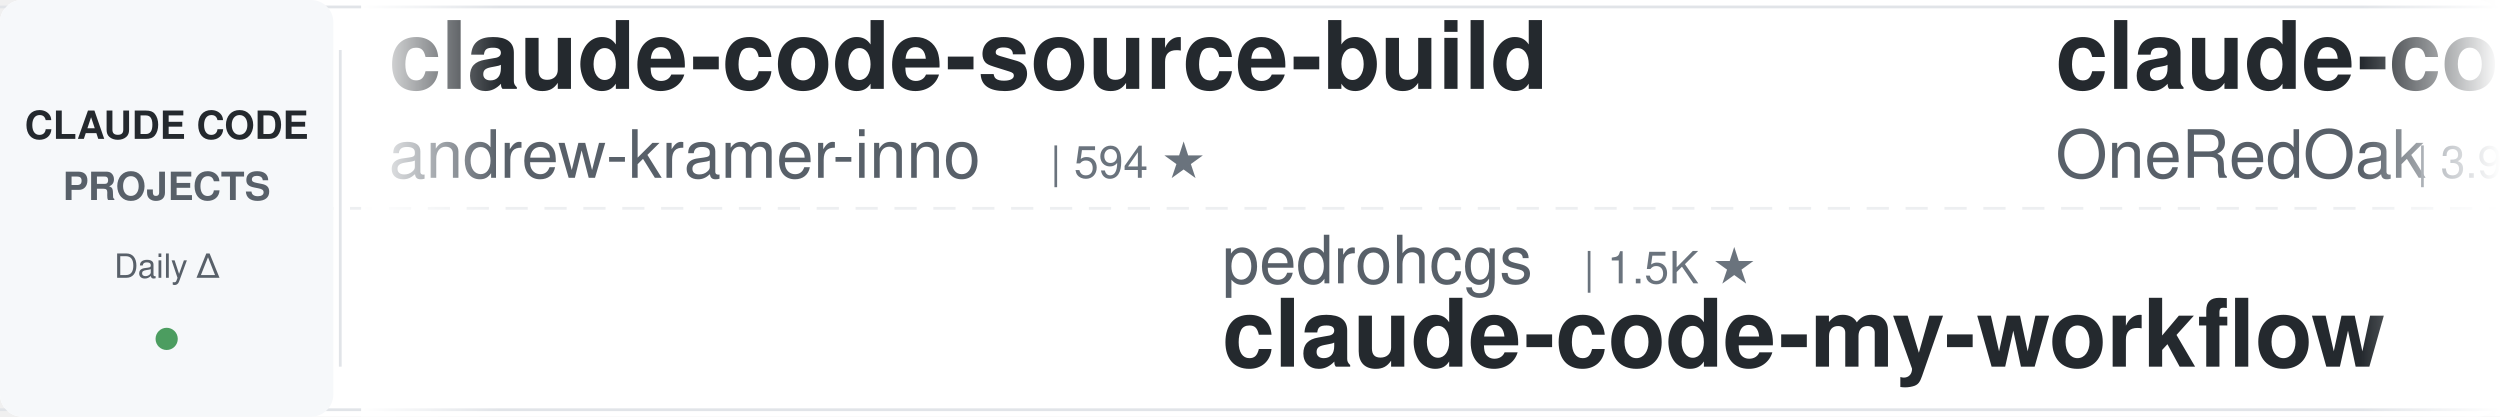
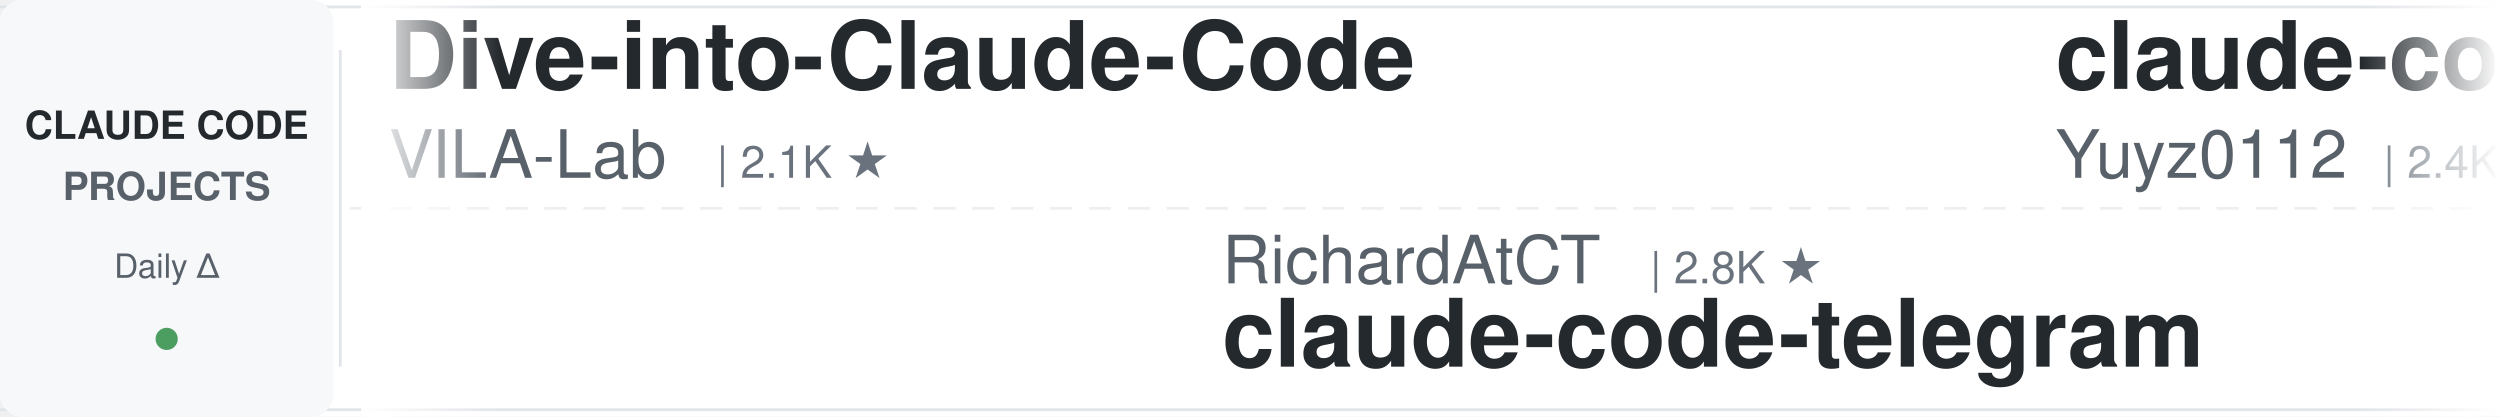
<svg xmlns="http://www.w3.org/2000/svg" width="900" height="150">
  <defs>
    <linearGradient id="leftFade" x1="0%" y1="0%" x2="100%" y2="0%">
      <stop offset="0%" style="stop-color:#ffffff;stop-opacity:1" />
      <stop offset="100%" style="stop-color:#ffffff;stop-opacity:0" />
    </linearGradient>
    <linearGradient id="rightFade" x1="0%" y1="0%" x2="100%" y2="0%">
      <stop offset="0%" style="stop-color:#ffffff;stop-opacity:0" />
      <stop offset="100%" style="stop-color:#ffffff;stop-opacity:1" />
    </linearGradient>
  </defs>
  <rect width="900" height="150" fill="#ffffff" rx="8" />
  <rect x="0" y="2" width="900" height="1" fill="#e1e4e8" />
  <rect x="0" y="147" width="900" height="1" fill="#e1e4e8" />
  <line x1="0" y1="75" x2="900" y2="75" stroke="#e1e4e8" stroke-width="1" stroke-dasharray="8 6" opacity="0.6" />
  <rect x="0" y="0" width="120" height="150" fill="#f6f8fa" rx="8" />
  <text x="60" y="50" font-family="-apple-system, BlinkMacSystemFont, 'Segoe UI', Helvetica, Arial, sans-serif" font-size="14" font-weight="600" fill="#24292e" text-anchor="middle">CLAUDE CODE</text>
  <text x="60" y="72" font-family="-apple-system, BlinkMacSystemFont, 'Segoe UI', Helvetica, Arial, sans-serif" font-size="14" font-weight="600" fill="#586069" text-anchor="middle">PROJECTS</text>
  <text x="60" y="100" font-family="-apple-system, BlinkMacSystemFont, 'Segoe UI', Helvetica, Arial, sans-serif" font-size="12" font-weight="500" fill="#586069" text-anchor="middle">Daily Δ</text>
  <circle cx="60" cy="122" r="4" fill="#22863a" opacity="0.8" />
  <rect x="122" y="18" width="1" height="114" fill="#e1e4e8" />
  <clipPath id="tickerClip">
    <rect x="130" y="0" width="770" height="150" />
  </clipPath>
  <g clip-path="url(#tickerClip)">
    <g id="tickerItems">
      <animateTransform attributeName="transform" attributeType="XML" type="translate" from="0 0" to="-3000 0" dur="54s" repeatCount="indefinite" />
      <g transform="translate(0, 0)">
-         <text x="140" y="32" font-family="-apple-system, BlinkMacSystemFont, 'Segoe UI', Helvetica, Arial, sans-serif" font-size="34" font-weight="600" fill="#24292e">claude-code-source-build</text>
-         <text x="140" y="64" font-family="-apple-system, BlinkMacSystemFont, 'Segoe UI', Helvetica, Arial, sans-serif" font-size="24" font-weight="400" fill="#586069">andrew-kramer-inno</text>
-         <text x="378" y="64" font-family="-apple-system, BlinkMacSystemFont, 'Segoe UI', Helvetica, Arial, sans-serif" font-size="16" font-weight="500" fill="#6a737d">| 594 ★</text>
+         <text x="140" y="32" font-family="-apple-system, BlinkMacSystemFont, 'Segoe UI', Helvetica, Arial, sans-serif" font-size="34" font-weight="600" fill="#24292e">Dive-into-Claude-Code</text>
+         <text x="140" y="64" font-family="-apple-system, BlinkMacSystemFont, 'Segoe UI', Helvetica, Arial, sans-serif" font-size="24" font-weight="400" fill="#586069">VILA-Lab</text>
+         <text x="258" y="64" font-family="-apple-system, BlinkMacSystemFont, 'Segoe UI', Helvetica, Arial, sans-serif" font-size="16" font-weight="500" fill="#6a737d">| 2.1K ★</text>
      </g>
      <g transform="translate(300, 0)">
-         <text x="140" y="102" font-family="-apple-system, BlinkMacSystemFont, 'Segoe UI', Helvetica, Arial, sans-serif" font-size="24" font-weight="400" fill="#586069">pedrohcgs</text>
-         <text x="270" y="102" font-family="-apple-system, BlinkMacSystemFont, 'Segoe UI', Helvetica, Arial, sans-serif" font-size="16" font-weight="500" fill="#6a737d">| 1.5K ★</text>
-         <text x="140" y="132" font-family="-apple-system, BlinkMacSystemFont, 'Segoe UI', Helvetica, Arial, sans-serif" font-size="34" font-weight="600" fill="#24292e">claude-code-my-workflow</text>
+         <text x="140" y="102" font-family="-apple-system, BlinkMacSystemFont, 'Segoe UI', Helvetica, Arial, sans-serif" font-size="24" font-weight="400" fill="#586069">RichardAtCT</text>
+         <text x="294" y="102" font-family="-apple-system, BlinkMacSystemFont, 'Segoe UI', Helvetica, Arial, sans-serif" font-size="16" font-weight="500" fill="#6a737d">| 2.8K ★</text>
+         <text x="140" y="132" font-family="-apple-system, BlinkMacSystemFont, 'Segoe UI', Helvetica, Arial, sans-serif" font-size="34" font-weight="600" fill="#24292e">claude-code-telegram</text>
      </g>
      <g transform="translate(600, 0)">
-         <text x="140" y="32" font-family="-apple-system, BlinkMacSystemFont, 'Segoe UI', Helvetica, Arial, sans-serif" font-size="34" font-weight="600" fill="#24292e">claude-code-workflows</text>
-         <text x="140" y="64" font-family="-apple-system, BlinkMacSystemFont, 'Segoe UI', Helvetica, Arial, sans-serif" font-size="24" font-weight="400" fill="#586069">OneRedOak</text>
-         <text x="270" y="64" font-family="-apple-system, BlinkMacSystemFont, 'Segoe UI', Helvetica, Arial, sans-serif" font-size="16" font-weight="500" fill="#6a737d">| 3.9K ★</text>
+         <text x="140" y="32" font-family="-apple-system, BlinkMacSystemFont, 'Segoe UI', Helvetica, Arial, sans-serif" font-size="34" font-weight="600" fill="#24292e">claude-code-reverse</text>
+         <text x="140" y="64" font-family="-apple-system, BlinkMacSystemFont, 'Segoe UI', Helvetica, Arial, sans-serif" font-size="24" font-weight="400" fill="#586069">Yuyz0112</text>
+         <text x="258" y="64" font-family="-apple-system, BlinkMacSystemFont, 'Segoe UI', Helvetica, Arial, sans-serif" font-size="16" font-weight="500" fill="#6a737d">| 2.4K ★</text>
      </g>
      <g transform="translate(900, 0)">
        <text x="140" y="102" font-family="-apple-system, BlinkMacSystemFont, 'Segoe UI', Helvetica, Arial, sans-serif" font-size="24" font-weight="400" fill="#586069">FlorianBruniaux</text>
        <text x="342" y="102" font-family="-apple-system, BlinkMacSystemFont, 'Segoe UI', Helvetica, Arial, sans-serif" font-size="16" font-weight="500" fill="#6a737d">| 5.7K ★</text>
        <text x="140" y="132" font-family="-apple-system, BlinkMacSystemFont, 'Segoe UI', Helvetica, Arial, sans-serif" font-size="34" font-weight="600" fill="#24292e">claude-code-ultimate-gui...</text>
      </g>
      <g transform="translate(1200, 0)">
-         <text x="140" y="32" font-family="-apple-system, BlinkMacSystemFont, 'Segoe UI', Helvetica, Arial, sans-serif" font-size="34" font-weight="600" fill="#24292e">awesome-claude-code</text>
-         <text x="140" y="64" font-family="-apple-system, BlinkMacSystemFont, 'Segoe UI', Helvetica, Arial, sans-serif" font-size="24" font-weight="400" fill="#586069">jqueryscript</text>
-         <text x="306" y="64" font-family="-apple-system, BlinkMacSystemFont, 'Segoe UI', Helvetica, Arial, sans-serif" font-size="16" font-weight="500" fill="#6a737d">| 500 ★</text>
+         <text x="140" y="32" font-family="-apple-system, BlinkMacSystemFont, 'Segoe UI', Helvetica, Arial, sans-serif" font-size="34" font-weight="600" fill="#24292e">claude-code-showcase</text>
+         <text x="140" y="64" font-family="-apple-system, BlinkMacSystemFont, 'Segoe UI', Helvetica, Arial, sans-serif" font-size="24" font-weight="400" fill="#586069">ChrisWiles</text>
+         <text x="282" y="64" font-family="-apple-system, BlinkMacSystemFont, 'Segoe UI', Helvetica, Arial, sans-serif" font-size="16" font-weight="500" fill="#6a737d">| 6.0K ★</text>
      </g>
      <g transform="translate(1500, 0)">
-         <text x="140" y="102" font-family="-apple-system, BlinkMacSystemFont, 'Segoe UI', Helvetica, Arial, sans-serif" font-size="24" font-weight="400" fill="#586069">nicedreamzapp</text>
-         <text x="318" y="102" font-family="-apple-system, BlinkMacSystemFont, 'Segoe UI', Helvetica, Arial, sans-serif" font-size="16" font-weight="500" fill="#6a737d">| 3.2K ★</text>
-         <text x="140" y="132" font-family="-apple-system, BlinkMacSystemFont, 'Segoe UI', Helvetica, Arial, sans-serif" font-size="34" font-weight="600" fill="#24292e">claude-code-local</text>
+         <text x="140" y="102" font-family="-apple-system, BlinkMacSystemFont, 'Segoe UI', Helvetica, Arial, sans-serif" font-size="24" font-weight="400" fill="#586069">darcyegb</text>
+         <text x="258" y="102" font-family="-apple-system, BlinkMacSystemFont, 'Segoe UI', Helvetica, Arial, sans-serif" font-size="16" font-weight="500" fill="#6a737d">| 761 ★</text>
+         <text x="140" y="132" font-family="-apple-system, BlinkMacSystemFont, 'Segoe UI', Helvetica, Arial, sans-serif" font-size="34" font-weight="600" fill="#24292e">ClaudeCodeAgents</text>
      </g>
      <g transform="translate(1800, 0)">
-         <text x="140" y="32" font-family="-apple-system, BlinkMacSystemFont, 'Segoe UI', Helvetica, Arial, sans-serif" font-size="34" font-weight="600" fill="#24292e">claude-code-tudou</text>
-         <text x="140" y="64" font-family="-apple-system, BlinkMacSystemFont, 'Segoe UI', Helvetica, Arial, sans-serif" font-size="24" font-weight="400" fill="#586069">AICoderTudou</text>
-         <text x="306" y="64" font-family="-apple-system, BlinkMacSystemFont, 'Segoe UI', Helvetica, Arial, sans-serif" font-size="16" font-weight="500" fill="#6a737d">| 496 ★</text>
+         <text x="140" y="32" font-family="-apple-system, BlinkMacSystemFont, 'Segoe UI', Helvetica, Arial, sans-serif" font-size="34" font-weight="600" fill="#24292e">arcads-claude-code</text>
+         <text x="140" y="64" font-family="-apple-system, BlinkMacSystemFont, 'Segoe UI', Helvetica, Arial, sans-serif" font-size="24" font-weight="400" fill="#586069">krusemediallc</text>
+         <text x="318" y="64" font-family="-apple-system, BlinkMacSystemFont, 'Segoe UI', Helvetica, Arial, sans-serif" font-size="16" font-weight="500" fill="#6a737d">| 1.2K ★</text>
      </g>
      <g transform="translate(2100, 0)">
+         <text x="140" y="102" font-family="-apple-system, BlinkMacSystemFont, 'Segoe UI', Helvetica, Arial, sans-serif" font-size="24" font-weight="400" fill="#586069">multica-ai</text>
+         <text x="282" y="102" font-family="-apple-system, BlinkMacSystemFont, 'Segoe UI', Helvetica, Arial, sans-serif" font-size="16" font-weight="500" fill="#6a737d">| 203.4K ★</text>
+         <text x="140" y="132" font-family="-apple-system, BlinkMacSystemFont, 'Segoe UI', Helvetica, Arial, sans-serif" font-size="34" font-weight="600" fill="#24292e">andrej-karpathy-skills</text>
+       </g>
+       <g transform="translate(2400, 0)">
+         <text x="140" y="32" font-family="-apple-system, BlinkMacSystemFont, 'Segoe UI', Helvetica, Arial, sans-serif" font-size="34" font-weight="600" fill="#24292e">claude-code-action</text>
+         <text x="140" y="64" font-family="-apple-system, BlinkMacSystemFont, 'Segoe UI', Helvetica, Arial, sans-serif" font-size="24" font-weight="400" fill="#586069">anthropics</text>
+         <text x="282" y="64" font-family="-apple-system, BlinkMacSystemFont, 'Segoe UI', Helvetica, Arial, sans-serif" font-size="16" font-weight="500" fill="#6a737d">| 8.7K ★</text>
+       </g>
+       <g transform="translate(2700, 0)">
        <text x="140" y="102" font-family="-apple-system, BlinkMacSystemFont, 'Segoe UI', Helvetica, Arial, sans-serif" font-size="24" font-weight="400" fill="#586069">kodu-ai</text>
        <text x="246" y="102" font-family="-apple-system, BlinkMacSystemFont, 'Segoe UI', Helvetica, Arial, sans-serif" font-size="16" font-weight="500" fill="#6a737d">| 5.2K ★</text>
        <text x="140" y="132" font-family="-apple-system, BlinkMacSystemFont, 'Segoe UI', Helvetica, Arial, sans-serif" font-size="34" font-weight="600" fill="#24292e">claude-coder</text>
      </g>
-       <g transform="translate(2400, 0)">
-         <text x="140" y="32" font-family="-apple-system, BlinkMacSystemFont, 'Segoe UI', Helvetica, Arial, sans-serif" font-size="34" font-weight="600" fill="#24292e">claude-code-proxy</text>
-         <text x="140" y="64" font-family="-apple-system, BlinkMacSystemFont, 'Segoe UI', Helvetica, Arial, sans-serif" font-size="24" font-weight="400" fill="#586069">1rgs</text>
-         <text x="210" y="64" font-family="-apple-system, BlinkMacSystemFont, 'Segoe UI', Helvetica, Arial, sans-serif" font-size="16" font-weight="500" fill="#6a737d">| 3.7K ★</text>
-       </g>
-       <g transform="translate(2700, 0)">
-         <text x="140" y="102" font-family="-apple-system, BlinkMacSystemFont, 'Segoe UI', Helvetica, Arial, sans-serif" font-size="24" font-weight="400" fill="#586069">davila7</text>
-         <text x="246" y="102" font-family="-apple-system, BlinkMacSystemFont, 'Segoe UI', Helvetica, Arial, sans-serif" font-size="16" font-weight="500" fill="#6a737d">| 30.3K ★</text>
-         <text x="140" y="132" font-family="-apple-system, BlinkMacSystemFont, 'Segoe UI', Helvetica, Arial, sans-serif" font-size="34" font-weight="600" fill="#24292e">claude-code-templates</text>
-       </g>
      <g transform="translate(3000, 0)">
-         <text x="140" y="32" font-family="-apple-system, BlinkMacSystemFont, 'Segoe UI', Helvetica, Arial, sans-serif" font-size="34" font-weight="600" fill="#24292e">claude-code-source-build</text>
-         <text x="140" y="64" font-family="-apple-system, BlinkMacSystemFont, 'Segoe UI', Helvetica, Arial, sans-serif" font-size="24" font-weight="400" fill="#586069">andrew-kramer-inno</text>
-         <text x="378" y="64" font-family="-apple-system, BlinkMacSystemFont, 'Segoe UI', Helvetica, Arial, sans-serif" font-size="16" font-weight="500" fill="#6a737d">| 594 ★</text>
+         <text x="140" y="32" font-family="-apple-system, BlinkMacSystemFont, 'Segoe UI', Helvetica, Arial, sans-serif" font-size="34" font-weight="600" fill="#24292e">Dive-into-Claude-Code</text>
+         <text x="140" y="64" font-family="-apple-system, BlinkMacSystemFont, 'Segoe UI', Helvetica, Arial, sans-serif" font-size="24" font-weight="400" fill="#586069">VILA-Lab</text>
+         <text x="258" y="64" font-family="-apple-system, BlinkMacSystemFont, 'Segoe UI', Helvetica, Arial, sans-serif" font-size="16" font-weight="500" fill="#6a737d">| 2.1K ★</text>
      </g>
      <g transform="translate(3300, 0)">
-         <text x="140" y="102" font-family="-apple-system, BlinkMacSystemFont, 'Segoe UI', Helvetica, Arial, sans-serif" font-size="24" font-weight="400" fill="#586069">pedrohcgs</text>
-         <text x="270" y="102" font-family="-apple-system, BlinkMacSystemFont, 'Segoe UI', Helvetica, Arial, sans-serif" font-size="16" font-weight="500" fill="#6a737d">| 1.5K ★</text>
-         <text x="140" y="132" font-family="-apple-system, BlinkMacSystemFont, 'Segoe UI', Helvetica, Arial, sans-serif" font-size="34" font-weight="600" fill="#24292e">claude-code-my-workflow</text>
+         <text x="140" y="102" font-family="-apple-system, BlinkMacSystemFont, 'Segoe UI', Helvetica, Arial, sans-serif" font-size="24" font-weight="400" fill="#586069">RichardAtCT</text>
+         <text x="294" y="102" font-family="-apple-system, BlinkMacSystemFont, 'Segoe UI', Helvetica, Arial, sans-serif" font-size="16" font-weight="500" fill="#6a737d">| 2.8K ★</text>
+         <text x="140" y="132" font-family="-apple-system, BlinkMacSystemFont, 'Segoe UI', Helvetica, Arial, sans-serif" font-size="34" font-weight="600" fill="#24292e">claude-code-telegram</text>
      </g>
      <g transform="translate(3600, 0)">
-         <text x="140" y="32" font-family="-apple-system, BlinkMacSystemFont, 'Segoe UI', Helvetica, Arial, sans-serif" font-size="34" font-weight="600" fill="#24292e">claude-code-workflows</text>
-         <text x="140" y="64" font-family="-apple-system, BlinkMacSystemFont, 'Segoe UI', Helvetica, Arial, sans-serif" font-size="24" font-weight="400" fill="#586069">OneRedOak</text>
-         <text x="270" y="64" font-family="-apple-system, BlinkMacSystemFont, 'Segoe UI', Helvetica, Arial, sans-serif" font-size="16" font-weight="500" fill="#6a737d">| 3.9K ★</text>
+         <text x="140" y="32" font-family="-apple-system, BlinkMacSystemFont, 'Segoe UI', Helvetica, Arial, sans-serif" font-size="34" font-weight="600" fill="#24292e">claude-code-reverse</text>
+         <text x="140" y="64" font-family="-apple-system, BlinkMacSystemFont, 'Segoe UI', Helvetica, Arial, sans-serif" font-size="24" font-weight="400" fill="#586069">Yuyz0112</text>
+         <text x="258" y="64" font-family="-apple-system, BlinkMacSystemFont, 'Segoe UI', Helvetica, Arial, sans-serif" font-size="16" font-weight="500" fill="#6a737d">| 2.4K ★</text>
      </g>
      <g transform="translate(3900, 0)">
        <text x="140" y="102" font-family="-apple-system, BlinkMacSystemFont, 'Segoe UI', Helvetica, Arial, sans-serif" font-size="24" font-weight="400" fill="#586069">FlorianBruniaux</text>
        <text x="342" y="102" font-family="-apple-system, BlinkMacSystemFont, 'Segoe UI', Helvetica, Arial, sans-serif" font-size="16" font-weight="500" fill="#6a737d">| 5.7K ★</text>
        <text x="140" y="132" font-family="-apple-system, BlinkMacSystemFont, 'Segoe UI', Helvetica, Arial, sans-serif" font-size="34" font-weight="600" fill="#24292e">claude-code-ultimate-gui...</text>
      </g>
    </g>
  </g>
  <rect x="130" y="0" width="50" height="150" fill="url(#leftFade)" />
  <rect x="850" y="0" width="50" height="150" fill="url(#rightFade)" />
</svg>
